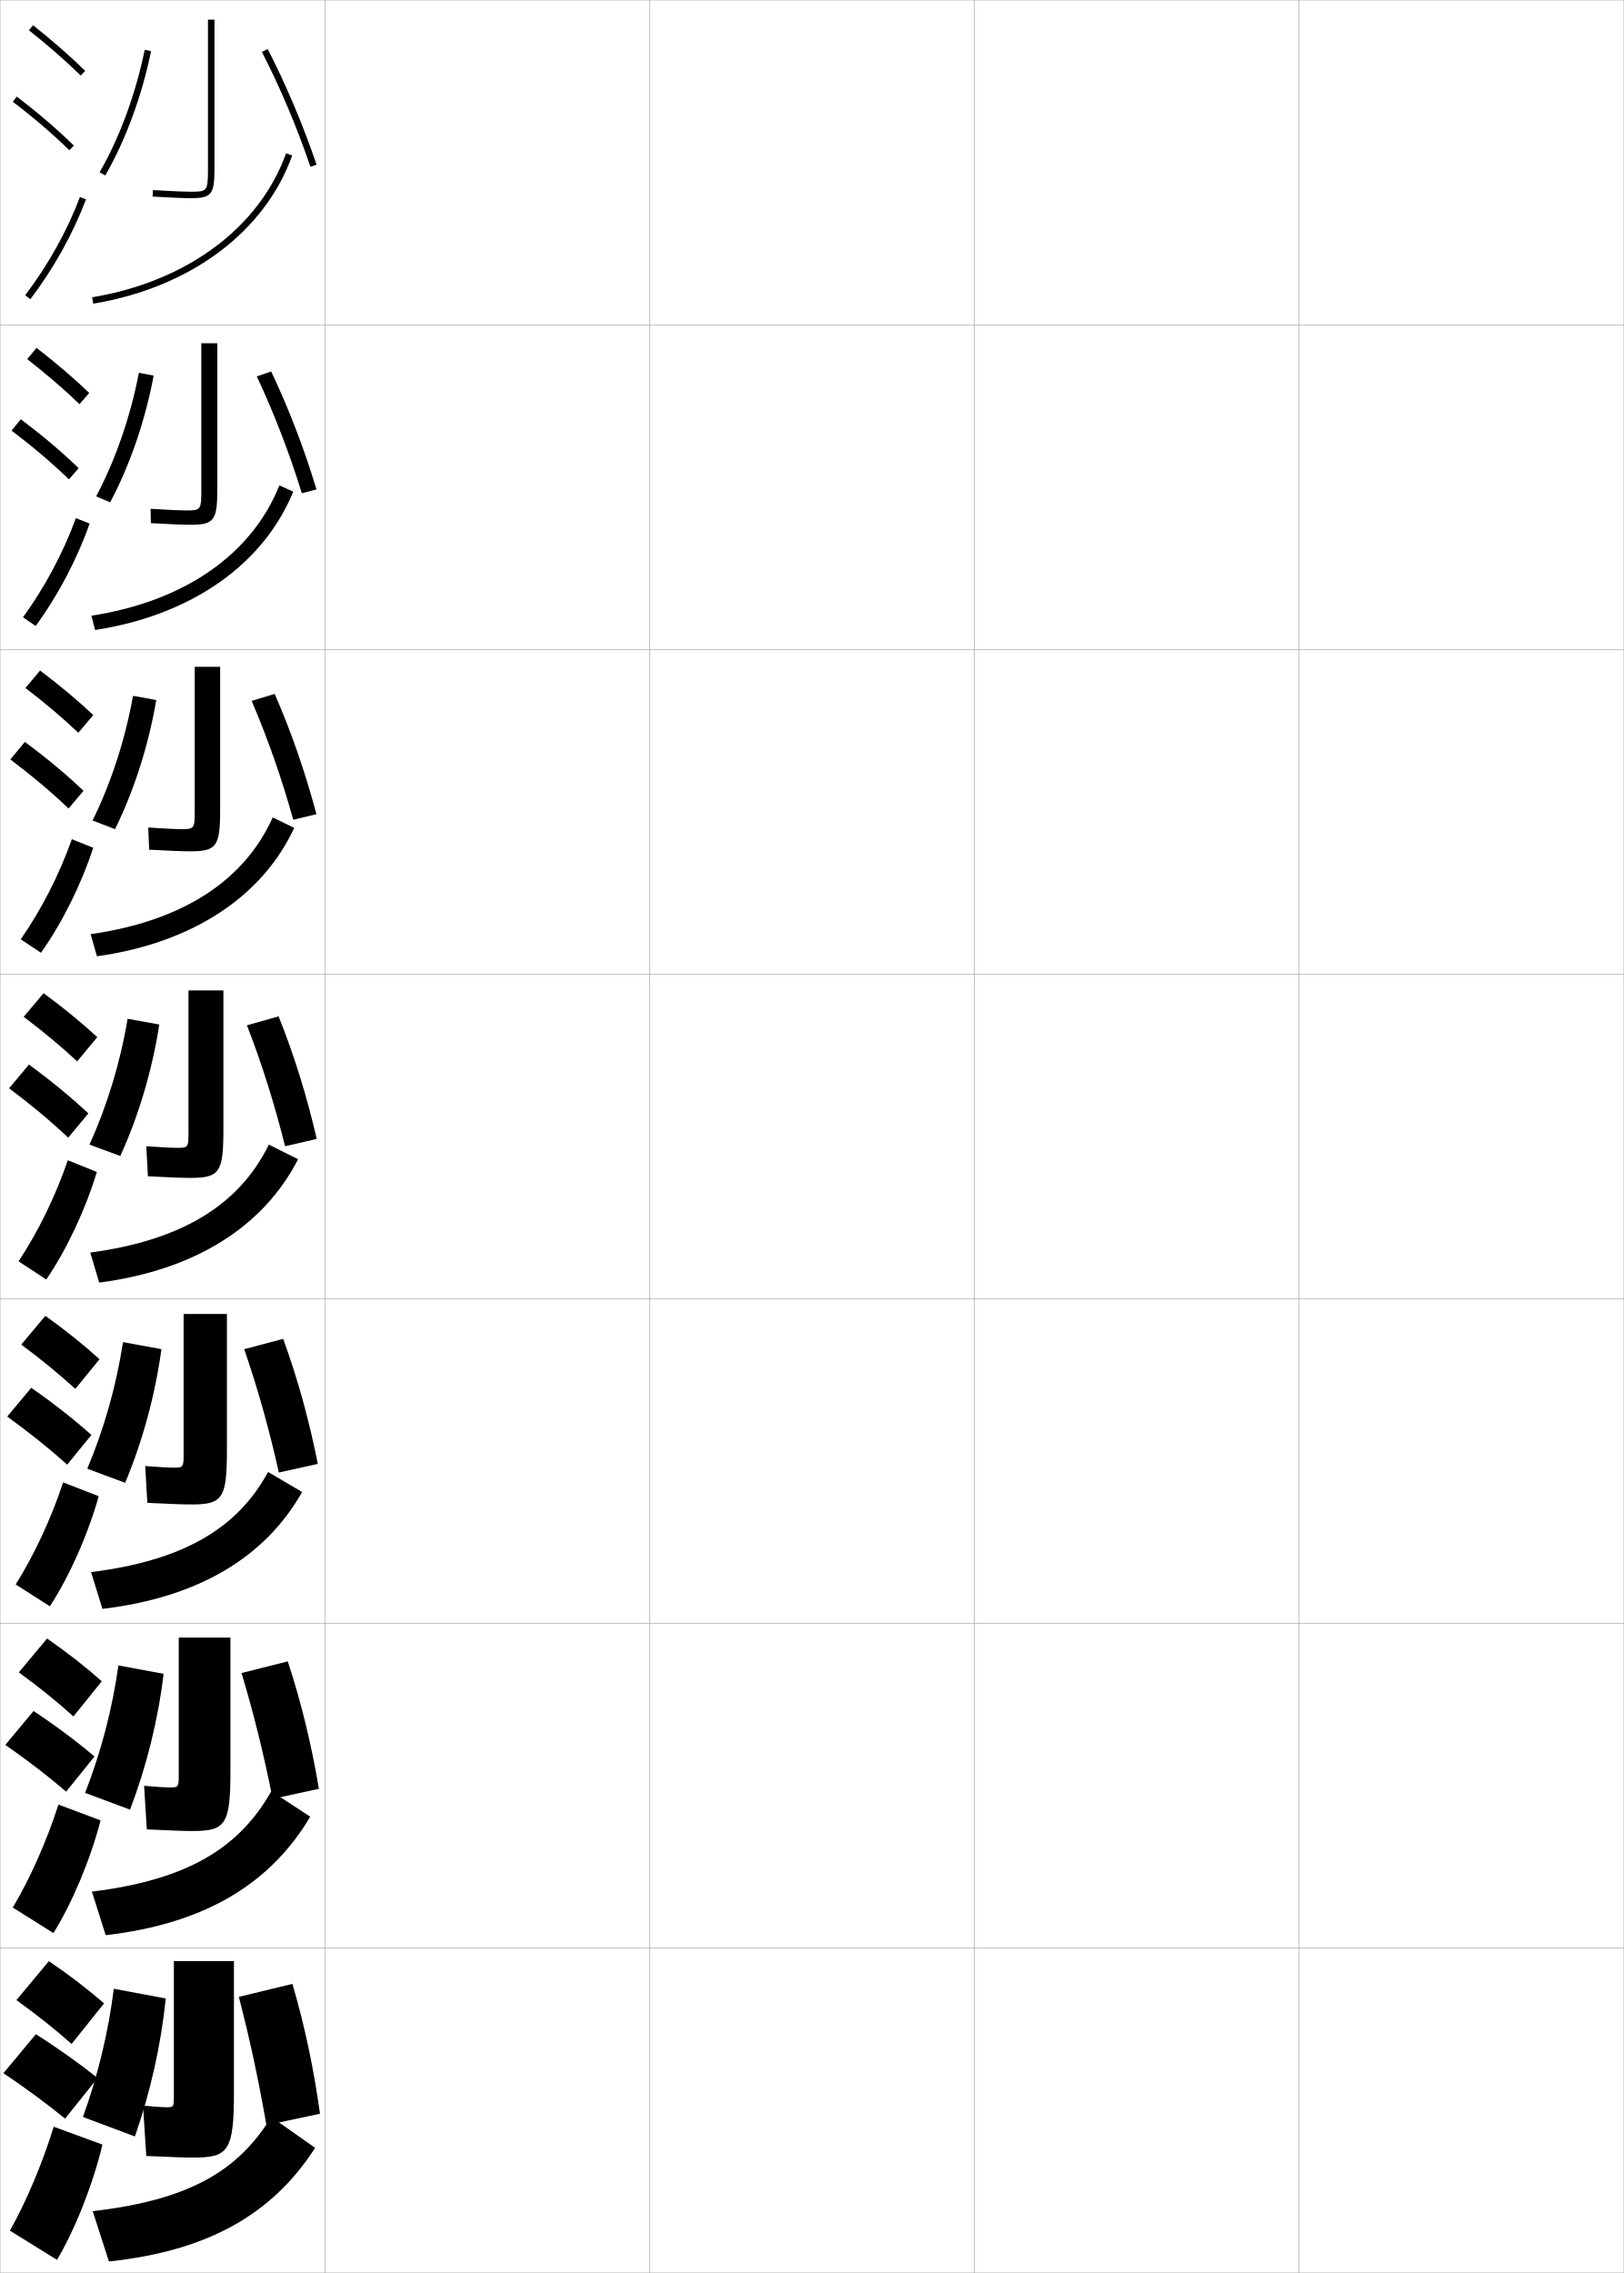
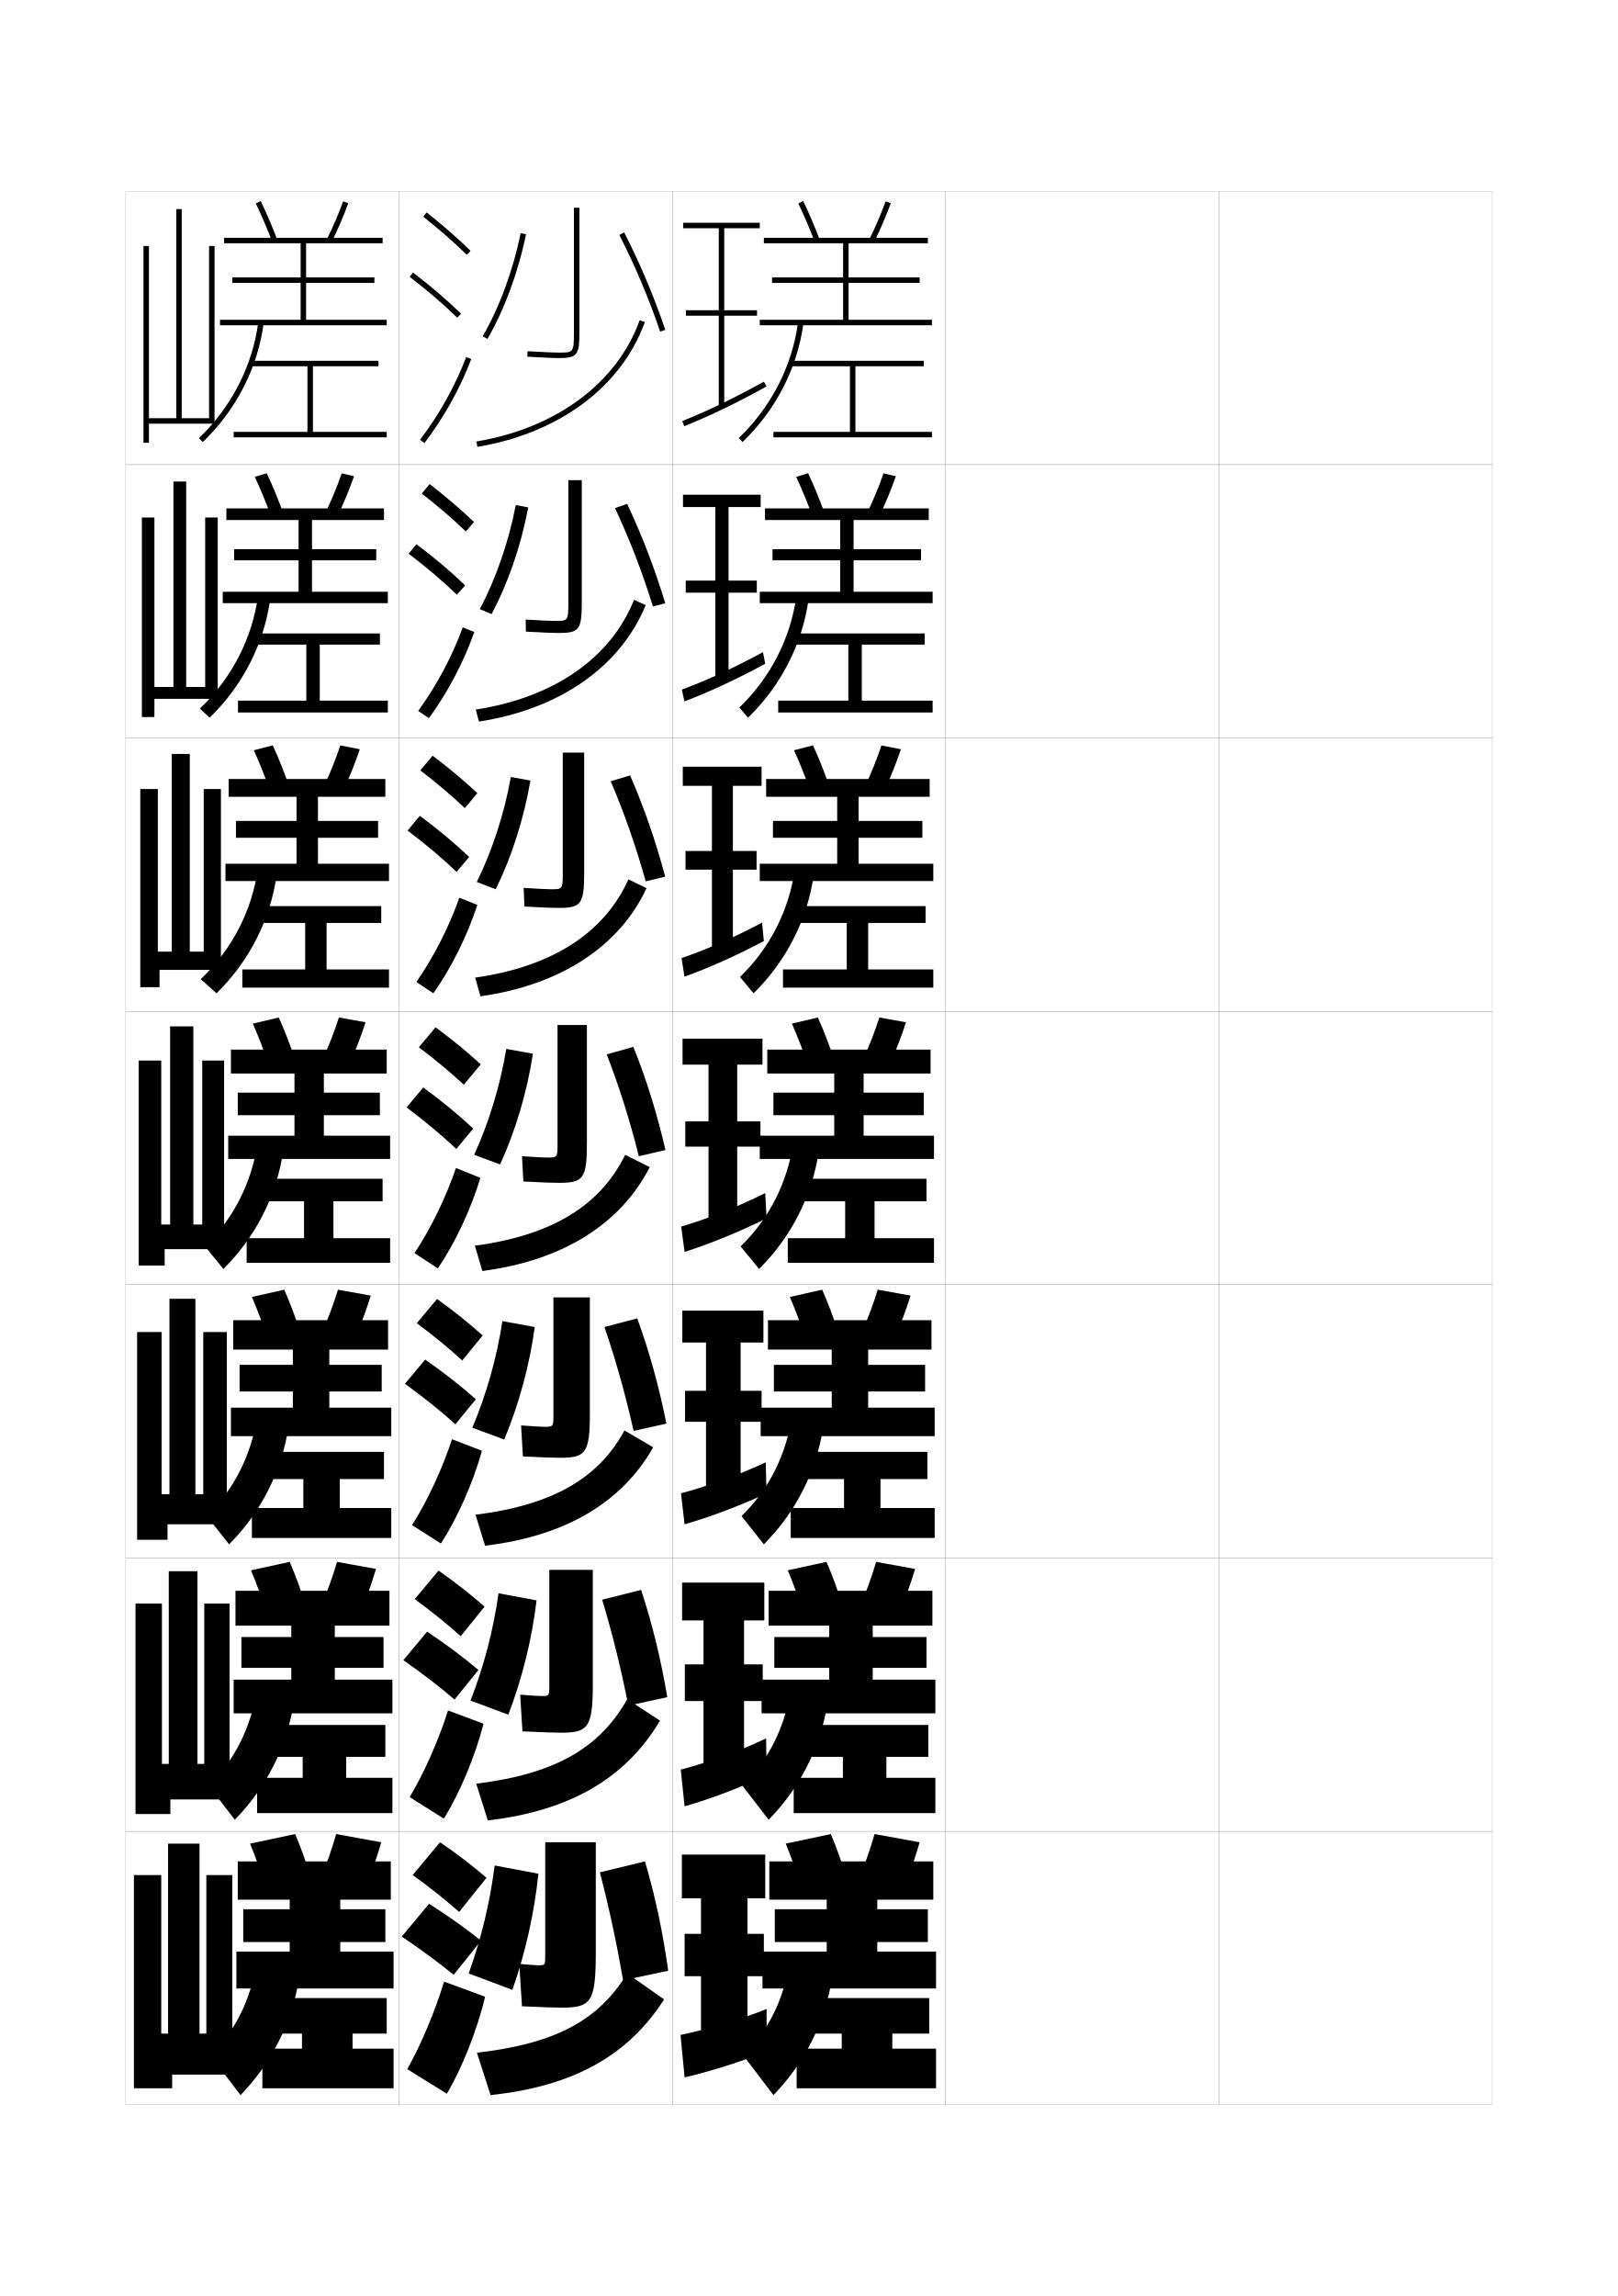
- <svg xmlns="http://www.w3.org/2000/svg" width="500.1" height="700.1" viewBox="0 0 500.1 700.1" overflow="visible" enable-background="new 0 0 500.1 700.1" xml:space="preserve">
-   <g id="glyphs">
-     <g>
-       <rect x="0.05" y="0.05" fill="none" stroke="#999999" stroke-width="0.1" width="100" height="100" />
-       <rect x="0.05" y="100.05" fill="none" stroke="#999999" stroke-width="0.1" width="100" height="100" />
-       <rect x="0.05" y="200.05" fill="none" stroke="#999999" stroke-width="0.1" width="100" height="100" />
-       <rect x="0.05" y="300.05" fill="none" stroke="#999999" stroke-width="0.1" width="100" height="100" />
-       <rect x="0.05" y="400.05" fill="none" stroke="#999999" stroke-width="0.1" width="100" height="100" />
-       <rect x="0.05" y="500.05" fill="none" stroke="#999999" stroke-width="0.1" width="100" height="100" />
-       <rect x="0.05" y="600.05" fill="none" stroke="#999999" stroke-width="0.1" width="100" height="100" />
-       <rect x="100.05" y="0.05" fill="none" stroke="#999999" stroke-width="0.1" width="100" height="100" />
-       <rect x="100.05" y="100.05" fill="none" stroke="#999999" stroke-width="0.1" width="100" height="100" />
-       <rect x="100.05" y="200.05" fill="none" stroke="#999999" stroke-width="0.1" width="100" height="100" />
-       <rect x="100.05" y="300.05" fill="none" stroke="#999999" stroke-width="0.1" width="100" height="100" />
-       <rect x="100.05" y="400.05" fill="none" stroke="#999999" stroke-width="0.1" width="100" height="100" />
-       <rect x="100.05" y="500.05" fill="none" stroke="#999999" stroke-width="0.1" width="100" height="100" />
-       <rect x="100.05" y="600.05" fill="none" stroke="#999999" stroke-width="0.1" width="100" height="100" />
-       <rect x="200.05" y="0.05" fill="none" stroke="#999999" stroke-width="0.1" width="100" height="100" />
-       <rect x="200.05" y="100.05" fill="none" stroke="#999999" stroke-width="0.1" width="100" height="100" />
-       <rect x="200.05" y="200.05" fill="none" stroke="#999999" stroke-width="0.1" width="100" height="100" />
-       <rect x="200.05" y="300.05" fill="none" stroke="#999999" stroke-width="0.1" width="100" height="100" />
-       <rect x="200.05" y="400.05" fill="none" stroke="#999999" stroke-width="0.1" width="100" height="100" />
-       <rect x="200.05" y="500.05" fill="none" stroke="#999999" stroke-width="0.1" width="100" height="100" />
-       <rect x="200.05" y="600.05" fill="none" stroke="#999999" stroke-width="0.1" width="100" height="100" />
-       <rect x="300.05" y="0.05" fill="none" stroke="#999999" stroke-width="0.1" width="100" height="100" />
-       <rect x="300.05" y="100.05" fill="none" stroke="#999999" stroke-width="0.1" width="100" height="100" />
-       <rect x="300.05" y="200.05" fill="none" stroke="#999999" stroke-width="0.1" width="100" height="100" />
-       <rect x="300.05" y="300.05" fill="none" stroke="#999999" stroke-width="0.1" width="100" height="100" />
-       <rect x="300.05" y="400.05" fill="none" stroke="#999999" stroke-width="0.1" width="100" height="100" />
-       <rect x="300.05" y="500.05" fill="none" stroke="#999999" stroke-width="0.1" width="100" height="100" />
-       <rect x="300.05" y="600.05" fill="none" stroke="#999999" stroke-width="0.1" width="100" height="100" />
-       <rect x="400.05" y="0.05" fill="none" stroke="#999999" stroke-width="0.1" width="100" height="100" />
-       <rect x="400.05" y="100.05" fill="none" stroke="#999999" stroke-width="0.1" width="100" height="100" />
-       <rect x="400.05" y="200.05" fill="none" stroke="#999999" stroke-width="0.1" width="100" height="100" />
-       <rect x="400.05" y="300.05" fill="none" stroke="#999999" stroke-width="0.1" width="100" height="100" />
-       <rect x="400.05" y="400.05" fill="none" stroke="#999999" stroke-width="0.1" width="100" height="100" />
-       <rect x="400.05" y="500.05" fill="none" stroke="#999999" stroke-width="0.1" width="100" height="100" />
-       <rect x="400.05" y="600.05" fill="none" stroke="#999999" stroke-width="0.1" width="100" height="100" />
-     </g>
-     <g>
-       <g>
-         <path d="M5.05,616.05c6.32,4.532,11.996,9.057,17,13.5l10-12.5       c-4.965-4.321-10.732-8.76-17-13L5.05,616.05z" />
-         <path d="M20.05,652.55l10-12.5c-5.184-4.168-11.811-8.934-19-13.5l-10,12       C8.3,643.418,14.811,648.277,20.05,652.55z" />
-         <path d="M31.55,660.55c-2.919,12.319-8.596,26.487-14,35.5l-14.5-9       c4.979-8.802,9.985-20.634,13.5-32L31.55,660.55z" />
-       </g>
-       <g>
-         <path d="M5.799,515.097c6.25,4.557,11.873,9.108,16.82,13.572l8.733-10.821       c-4.923-4.371-10.63-8.858-16.846-13.179L5.799,515.097z" />
-         <path d="M20.369,551.835l8.733-10.821C23.842,536.546,17.39,531.692,10.336,527       l-8.702,10.433C8.728,542.369,15.075,547.288,20.369,551.835z" />
-         <path d="M30.975,560.691C27.872,572.733,22.153,586.312,16.452,595.4l-12.516-7.868       c5.328-8.888,10.472-20.49,14.06-31.709L30.975,560.691z" />
-       </g>
-       <g>
-         <path d="M6.548,414.144c6.181,4.581,11.75,9.159,16.641,13.645l7.466-9.144       c-4.881-4.419-10.529-8.956-16.693-13.356L6.548,414.144z" />
-         <path d="M20.689,451.121l7.466-9.143c-5.337-4.769-11.613-9.709-18.531-14.527       l-7.403,8.864C9.157,441.321,15.339,446.299,20.689,451.121z" />
-         <path d="M30.401,460.834c-3.288,11.764-9.048,24.753-15.046,33.918l-10.531-6.737       C10.5,479.042,15.781,467.668,19.444,456.598L30.401,460.834z" />
-       </g>
-       <g>
-         <path d="M7.298,313.19c6.11,4.605,11.627,9.211,16.461,13.717l6.199-7.465       c-4.84-4.469-10.428-9.055-16.539-13.535L7.298,313.19z" />
-         <path d="M21.009,350.407l6.199-7.465c-5.414-5.068-11.515-10.096-18.297-15.041       l-6.105,7.297C9.585,340.272,15.604,345.31,21.009,350.407z" />
-         <path d="M29.826,360.976c-3.473,11.486-9.274,23.887-15.569,33.127l-8.547-5.605       c6.025-9.059,11.443-20.203,15.181-31.125L29.826,360.976z" />
-       </g>
-       <g>
-         <path d="M7.841,211.904c6.041,4.629,11.504,9.262,16.282,13.788l4.599-5.453       c-4.798-4.518-10.326-9.152-16.385-13.713L7.841,211.904z" />
-         <path d="M21.123,249.026l4.598-5.454c-5.369-5.095-11.354-10.091-18.062-15.054       l-4.474,5.394C9.869,238.945,15.779,243.931,21.123,249.026z" />
-         <path d="M6.391,289.313c6.375-9.144,11.93-20.061,15.741-30.833l6.581,2.638       c-3.657,11.208-9.501,23.02-16.092,32.335L6.391,289.313z" />
-       </g>
-       <g>
-         <path d="M8.385,110.619c5.97,4.653,11.38,9.312,16.102,13.86l2.999-3.441       c-4.756-4.567-10.225-9.251-16.231-13.891L8.385,110.619z" />
-         <path d="M21.237,147.646l2.998-3.443c-5.324-5.123-11.194-10.087-17.828-15.066       l-2.842,3.492C10.153,137.619,15.956,142.552,21.237,147.646z" />
-         <path d="M7.072,190.129c6.724-9.229,12.416-19.917,16.301-30.541l4.226,1.672       c-3.842,10.931-9.727,22.153-16.616,31.543L7.072,190.129z" />
-       </g>
-       <g>
-         <path d="M8.929,9.333c5.9,4.677,11.257,9.363,15.922,13.932l1.398-1.43       c-4.714-4.616-10.123-9.35-16.078-14.068L8.929,9.333z" />
-         <path d="M3.944,31.345c6.493,4.947,12.188,9.828,17.407,14.921l1.396-1.432       c-5.278-5.149-11.033-10.083-17.593-15.079L3.944,31.345z" />
-         <path d="M7.753,90.945l1.594,1.209c7.186-9.465,13.112-20.099,17.139-30.751       l-1.871-0.707C20.655,71.171,14.825,81.631,7.753,90.945z" />
-       </g>
-     </g>
-     <g>
-       <path d="M51.05,649.05c-0.752,0-3.767-0.181-7-0.5l1,15.5c7.801,0.366,11.972,0.5,14.5,0.5      c10.722,0,12.5-1.962,12.5-20v-40.5h-18.5v41.5C53.55,649.019,53.519,649.05,51.05,649.05z      " />
-       <path d="M51.05,615.55c-1.481,14.401-4.714,28.733-9.5,42.5l-16-5.999      c4.689-13.107,7.779-25.982,9.5-39.501L51.05,615.55z" />
-       <path d="M73.55,615.05c3.409,13.096,6.075,25.584,8.5,39.5l16.5-3.5      c-1.991-14.21-4.618-26.751-8.5-40L73.55,615.05z" />
-       <path d="M83.55,652.05c-10.314,16.765-25.482,25.577-55,29l5,15.5      c30.682-3.264,50.429-14.661,63.5-35L83.55,652.05z" />
-     </g>
-     <g>
-       <path d="M52.133,550.55c-0.85,0-3.885-0.165-7.75-0.5l0.833,13.416      c7.539,0.367,11.525,0.5,14,0.5c10.116,0,11.75-1.816,11.75-18.166v-41.417      H55.05v42.084C55.05,550.523,55.024,550.55,52.133,550.55z" />
-       <path d="M50.383,515.55c-1.712,14.319-5.276,28.576-10.333,41.833l-13.834-5.166      c4.924-12.692,8.346-25.7,10.25-39.25L50.383,515.55z" />
-       <path d="M74.383,515.3c3.828,12.734,6.878,25.136,9.583,38.75l14.25-3.084      c-2.349-13.875-5.369-26.368-9.583-39.249L74.383,515.3z" />
-       <path d="M28.299,582.633l4.25,13.417c30.471-3.513,50.719-15.784,63-36.5l-12-7.834      C73.656,569.229,57.729,579.002,28.299,582.633z" />
-     </g>
-     <g>
-       <path d="M53.216,452.05c-0.948,0-4.002-0.149-8.5-0.5l0.667,11.333      c7.275,0.368,11.077,0.5,13.5,0.5c9.511,0,11-1.672,11-16.333v-42.333H56.55v42.666      C56.55,452.029,56.531,452.05,53.216,452.05z" />
-       <path d="M49.716,415.55c-1.943,14.238-5.838,28.42-11.167,41.167l-11.667-4.333      c5.157-12.279,8.912-25.418,11-39.001L49.716,415.55z" />
-       <path d="M75.216,415.55c4.247,12.374,7.682,24.687,10.667,38l12-2.667      c-2.707-13.54-6.12-25.986-10.667-38.5L75.216,415.55z" />
-       <path d="M28.05,484.217l3.5,11.333c29.776-3.566,50.198-16.029,61.5-36l-10.5-6.167      C73.252,470.521,56.861,480.612,28.05,484.217z" />
-     </g>
-     <g>
-       <g>
-         <path d="M64.05,6.05v46c0,7-0.311,7-5.5,7c-1.343,0-4.418-0.086-11.441-0.498       l-0.117,1.996c7.072,0.415,10.189,0.502,11.559,0.502c6.589,0,7.5-1.094,7.5-9v-46       H64.05z" />
-         <path d="M30.685,53.049l1.73,1.002c6.238-10.784,11.251-24.386,14.114-38.3       l-1.959-0.402C41.749,29.058,36.817,42.446,30.685,53.049z" />
-         <path d="M80.66,16.007c5.667,11.025,10.833,23.255,14.942,35.364l1.895-0.643       c-4.141-12.201-9.348-24.524-15.058-35.636L80.66,16.007z" />
-         <path d="M28.386,91.563l0.328,1.973c29.902-4.977,52.809-22.041,61.277-45.648       l-1.883-0.676C79.889,70.128,57.562,86.708,28.386,91.563z" />
-       </g>
-       <g>
-         <path d="M57.091,157.217c-1.244,0-4.319-0.103-10.711-0.499l0.088,4.414       c7.053,0.399,10.336,0.501,12.039,0.501c7.361,0,8.417-1.238,8.417-10.833       v-45.083h-4.917v45.083C62.008,157.211,61.797,157.217,57.091,157.217z" />
-         <path d="M47.328,115.684c-2.633,13.996-7.384,27.766-13.41,39.033l-4.32-1.834       c5.886-11.023,10.536-24.373,13.174-38.05L47.328,115.684z" />
-         <path d="M79.082,115.938c5.333,11.354,10.05,23.583,13.878,35.993l4.513-1.179       c-3.782-12.536-8.521-24.884-13.955-36.34L79.082,115.938z" />
-         <path d="M28.148,189.643l1.136,4.398c29.709-4.555,51.895-20.255,61.018-42.6       l-4.255-1.95C77.633,170.554,57.09,185.172,28.148,189.643z" />
-       </g>
-       <g>
-         <path d="M55.633,255.383c-1.146,0-4.22-0.118-9.98-0.5l0.294,6.832       c7.033,0.384,10.483,0.5,12.52,0.5c8.134,0,9.333-1.383,9.333-12.667       v-44.167h-7.833v44.167C59.966,255.373,59.854,255.383,55.633,255.383z" />
-         <path d="M48.126,215.617c-2.403,14.077-6.892,28.015-12.705,39.767l-6.91-2.667       c5.639-11.443,10.007-24.754,12.462-38.4L48.126,215.617z" />
-         <path d="M77.503,215.869c5,11.683,9.268,23.91,12.814,36.621l7.131-1.714       c-3.423-12.871-7.696-25.244-12.853-37.045L77.503,215.869z" />
-         <path d="M27.912,287.721l1.943,6.824c29.515-4.132,50.98-18.468,60.759-39.55       l-6.627-3.225C75.378,270.98,56.617,283.635,27.912,287.721z" />
-       </g>
-     </g>
-     <g>
-       <path d="M54.3,353.55c-1.047,0-4.121-0.134-9.25-0.5l0.5,9.25c7.013,0.369,10.63,0.5,13,0.5      c8.906,0,10.25-1.527,10.25-14.5v-43.25h-10.75v43.25      C58.05,353.534,58.037,353.55,54.3,353.55z" />
-       <path d="M49.05,315.55c-2.174,14.157-6.4,28.264-12,40.5l-9.5-3.5      c5.392-11.864,9.479-25.136,11.75-38.75L49.05,315.55z" />
-       <path d="M76.05,315.8c4.665,12.013,8.484,24.238,11.75,37.25l9.75-2.25      c-3.064-13.206-6.87-25.604-11.75-37.75L76.05,315.8z" />
-       <path d="M27.8,385.8l2.75,9.25c29.686-3.866,50.695-17.382,61.25-38l-9-4.5      C73.883,370.708,56.653,381.929,27.8,385.8z" />
-     </g>
-   </g>
+ <svg xmlns="http://www.w3.org/2000/svg" version="1.1" id="glyphs" x="0px" y="0px" width="592px" height="840px" viewBox="0 0 592 840" enable-background="new 0 0 592 840" xml:space="preserve">
+   <g>
+     <rect x="46" y="70" fill="none" stroke="#999999" stroke-width="0.1" width="100" height="100" />
+     <rect x="46" y="170" fill="none" stroke="#999999" stroke-width="0.1" width="100" height="100" />
+     <rect x="46" y="270" fill="none" stroke="#999999" stroke-width="0.1" width="100" height="100" />
+     <rect x="46" y="370" fill="none" stroke="#999999" stroke-width="0.1" width="100" height="100" />
+     <rect x="46" y="470" fill="none" stroke="#999999" stroke-width="0.1" width="100" height="100" />
+     <rect x="46" y="570" fill="none" stroke="#999999" stroke-width="0.1" width="100" height="100" />
+     <rect x="46" y="670" fill="none" stroke="#999999" stroke-width="0.1" width="100" height="100" />
+     <rect x="146" y="70" fill="none" stroke="#999999" stroke-width="0.1" width="100" height="100" />
+     <rect x="146" y="170" fill="none" stroke="#999999" stroke-width="0.1" width="100" height="100" />
+     <rect x="146" y="270" fill="none" stroke="#999999" stroke-width="0.1" width="100" height="100" />
+     <rect x="146" y="370" fill="none" stroke="#999999" stroke-width="0.1" width="100" height="100" />
+     <rect x="146" y="470" fill="none" stroke="#999999" stroke-width="0.1" width="100" height="100" />
+     <rect x="146" y="570" fill="none" stroke="#999999" stroke-width="0.1" width="100" height="100" />
+     <rect x="146" y="670" fill="none" stroke="#999999" stroke-width="0.1" width="100" height="100" />
+     <rect x="246" y="70" fill="none" stroke="#999999" stroke-width="0.1" width="100" height="100" />
+     <rect x="246" y="170" fill="none" stroke="#999999" stroke-width="0.1" width="100" height="100" />
+     <rect x="246" y="270" fill="none" stroke="#999999" stroke-width="0.1" width="100" height="100" />
+     <rect x="246" y="370" fill="none" stroke="#999999" stroke-width="0.1" width="100" height="100" />
+     <rect x="246" y="470" fill="none" stroke="#999999" stroke-width="0.1" width="100" height="100" />
+     <rect x="246" y="570" fill="none" stroke="#999999" stroke-width="0.1" width="100" height="100" />
+     <rect x="246" y="670" fill="none" stroke="#999999" stroke-width="0.1" width="100" height="100" />
+     <rect x="346" y="70" fill="none" stroke="#999999" stroke-width="0.1" width="100" height="100" />
+     <rect x="346" y="170" fill="none" stroke="#999999" stroke-width="0.1" width="100" height="100" />
+     <rect x="346" y="270" fill="none" stroke="#999999" stroke-width="0.1" width="100" height="100" />
+     <rect x="346" y="370" fill="none" stroke="#999999" stroke-width="0.1" width="100" height="100" />
+     <rect x="346" y="470" fill="none" stroke="#999999" stroke-width="0.1" width="100" height="100" />
+     <rect x="346" y="570" fill="none" stroke="#999999" stroke-width="0.1" width="100" height="100" />
+     <rect x="346" y="670" fill="none" stroke="#999999" stroke-width="0.1" width="100" height="100" />
+     <rect x="446" y="70" fill="none" stroke="#999999" stroke-width="0.1" width="100" height="100" />
+     <rect x="446" y="170" fill="none" stroke="#999999" stroke-width="0.1" width="100" height="100" />
+     <rect x="446" y="270" fill="none" stroke="#999999" stroke-width="0.1" width="100" height="100" />
+     <rect x="446" y="370" fill="none" stroke="#999999" stroke-width="0.1" width="100" height="100" />
+     <rect x="446" y="470" fill="none" stroke="#999999" stroke-width="0.1" width="100" height="100" />
+     <rect x="446" y="570" fill="none" stroke="#999999" stroke-width="0.1" width="100" height="100" />
+     <rect x="446" y="670" fill="none" stroke="#999999" stroke-width="0.1" width="100" height="100" />
+   </g>
+   <g>
+     <g>
+       <path d="M151,686c6.32,4.532,11.996,9.057,17,13.5l10-12.5c-4.965-4.321-10.732-8.76-17-13    L151,686z" />
+       <path d="M166,722.5l10-12.5c-5.184-4.168-11.811-8.934-19-13.5l-10,12    C154.25,713.368,160.761,718.228,166,722.5z" />
+       <path d="M177.5,730.5c-2.919,12.319-8.596,26.487-14,35.5l-14.5-9    c4.979-8.802,9.985-20.634,13.5-32L177.5,730.5z" />
+     </g>
+     <g>
+       <path d="M151.749,585.047c6.25,4.557,11.873,9.108,16.82,13.572l8.733-10.821    c-4.923-4.371-10.63-8.858-16.846-13.179L151.749,585.047z" />
+       <path d="M166.319,621.785l8.733-10.821c-5.26-4.468-11.712-9.321-18.766-14.014    l-8.702,10.433C154.678,612.319,161.025,617.238,166.319,621.785z" />
+       <path d="M176.925,630.642c-3.103,12.042-8.822,25.621-14.522,34.709l-12.516-7.868    c5.328-8.888,10.472-20.49,14.06-31.709L176.925,630.642z" />
+     </g>
+     <g>
+       <path d="M152.499,484.094c6.181,4.581,11.75,9.159,16.641,13.645l7.466-9.144    c-4.881-4.419-10.529-8.956-16.693-13.356L152.499,484.094z" />
+       <path d="M166.639,521.071l7.466-9.143c-5.337-4.769-11.613-9.709-18.531-14.527    l-7.403,8.864C155.107,511.271,161.29,516.249,166.639,521.071z" />
+       <path d="M176.351,530.784c-3.288,11.764-9.048,24.753-15.046,33.918l-10.531-6.737    c5.677-8.973,10.958-20.347,14.621-31.417L176.351,530.784z" />
+     </g>
+     <g>
+       <path d="M153.248,383.141c6.11,4.605,11.627,9.211,16.461,13.717l6.199-7.465    c-4.84-4.469-10.428-9.055-16.539-13.535L153.248,383.141z" />
+       <path d="M166.959,420.357l6.199-7.465c-5.414-5.068-11.515-10.096-18.297-15.041    l-6.105,7.297C155.535,410.223,161.554,415.26,166.959,420.357z" />
+       <path d="M175.776,430.926c-3.473,11.486-9.274,23.887-15.569,33.127l-8.547-5.605    c6.025-9.059,11.443-20.203,15.181-31.125L175.776,430.926z" />
+     </g>
+     <g>
+       <path d="M153.791,281.854c6.041,4.629,11.504,9.262,16.282,13.788l4.599-5.453    c-4.798-4.518-10.326-9.152-16.385-13.713L153.791,281.854z" />
+       <path d="M167.073,318.977l4.598-5.454c-5.369-5.095-11.354-10.091-18.062-15.054    l-4.474,5.394C155.819,308.896,161.729,313.881,167.073,318.977z" />
+       <path d="M152.341,359.263c6.375-9.144,11.93-20.061,15.741-30.833l6.581,2.638    c-3.657,11.208-9.501,23.02-16.092,32.335L152.341,359.263z" />
+     </g>
+     <g>
+       <path d="M154.335,180.569c5.97,4.653,11.38,9.312,16.102,13.86l2.999-3.441    c-4.756-4.567-10.225-9.251-16.231-13.891L154.335,180.569z" />
+       <path d="M167.188,217.597l2.998-3.443c-5.324-5.123-11.194-10.087-17.828-15.066    l-2.842,3.492C156.104,207.569,161.906,212.502,167.188,217.597z" />
+       <path d="M153.022,260.08c6.724-9.229,12.416-19.917,16.301-30.541l4.226,1.672    c-3.842,10.931-9.727,22.153-16.616,31.543L153.022,260.08z" />
+     </g>
+     <g>
+       <path d="M154.879,79.283c5.9,4.677,11.257,9.363,15.922,13.932l1.398-1.43    c-4.714-4.616-10.123-9.35-16.078-14.068L154.879,79.283z" />
+       <path d="M149.895,101.295c6.493,4.947,12.188,9.828,17.407,14.921l1.396-1.432    c-5.278-5.149-11.033-10.083-17.593-15.079L149.895,101.295z" />
+       <path d="M153.703,160.896l1.594,1.209c7.186-9.465,13.112-20.099,17.139-30.751    l-1.871-0.707C166.605,141.121,160.775,151.581,153.703,160.896z" />
+     </g>
+   </g>
+   <g>
+     <path d="M197,719c-0.752,0-3.767-0.181-7-0.5l1,15.5c7.801,0.366,11.972,0.5,14.5,0.5   c10.722,0,12.5-1.962,12.5-20V674h-18.5v41.5C199.5,718.969,199.469,719,197,719z" />
+     <path d="M197,685.5c-1.481,14.401-4.714,28.733-9.5,42.5l-16-5.999   c4.689-13.107,7.779-25.982,9.5-39.501L197,685.5z" />
+     <path d="M219.5,685c3.409,13.096,6.075,25.584,8.5,39.5l16.5-3.5   c-1.991-14.21-4.618-26.751-8.5-40L219.5,685z" />
+     <path d="M229.5,722c-10.314,16.765-25.482,25.577-55,29l5,15.5   c30.682-3.264,50.429-14.661,63.5-35L229.5,722z" />
+   </g>
+   <g>
+     <path d="M198.083,620.5c-0.85,0-3.885-0.165-7.75-0.5l0.833,13.416   c7.539,0.367,11.525,0.5,14,0.5c10.116,0,11.75-1.816,11.75-18.166v-41.417H201   v42.084C201,620.474,200.975,620.5,198.083,620.5z" />
+     <path d="M196.333,585.5C194.621,599.819,191.057,614.076,186,627.333l-13.834-5.166   c4.924-12.692,8.346-25.7,10.25-39.25L196.333,585.5z" />
+     <path d="M220.333,585.25c3.828,12.734,6.878,25.136,9.583,38.75l14.25-3.084   c-2.349-13.875-5.369-26.368-9.583-39.249L220.333,585.25z" />
+     <path d="M174.25,652.583l4.25,13.417c30.471-3.513,50.719-15.784,63-36.5l-12-7.834   C219.606,639.179,203.679,648.952,174.25,652.583z" />
+   </g>
+   <g>
+     <path d="M199.167,522c-0.948,0-4.002-0.149-8.5-0.5l0.667,11.333   c7.275,0.368,11.077,0.5,13.5,0.5c9.511,0,11-1.672,11-16.333v-42.333H202.5v42.666   C202.5,521.979,202.481,522,199.167,522z" />
+     <path d="M195.667,485.5c-1.943,14.238-5.838,28.42-11.167,41.167l-11.667-4.333   c5.157-12.279,8.912-25.418,11-39.001L195.667,485.5z" />
+     <path d="M221.167,485.5c4.247,12.374,7.682,24.687,10.667,38l12-2.667   c-2.707-13.54-6.12-25.986-10.667-38.5L221.167,485.5z" />
+     <path d="M174,554.167L177.5,565.5c29.776-3.566,50.198-16.029,61.5-36l-10.5-6.167   C219.203,540.472,202.811,550.562,174,554.167z" />
+   </g>
+   <g>
+     <g>
+       <path d="M210,76v46c0,7-0.311,7-5.5,7c-1.343,0-4.418-0.086-11.441-0.498l-0.117,1.996    C200.014,130.913,203.131,131,204.5,131c6.589,0,7.5-1.094,7.5-9V76H210z" />
+       <path d="M176.635,122.999l1.73,1.002c6.238-10.784,11.251-24.386,14.114-38.3    l-1.959-0.402C187.699,99.008,182.768,112.396,176.635,122.999z" />
+       <path d="M226.61,85.957c5.667,11.025,10.833,23.255,14.942,35.364l1.895-0.643    c-4.141-12.201-9.348-24.524-15.058-35.636L226.61,85.957z" />
+       <path d="M174.336,161.514l0.328,1.973c29.902-4.977,52.809-22.041,61.277-45.648    l-1.883-0.676C225.839,140.078,203.513,156.658,174.336,161.514z" />
+     </g>
+     <g>
+       <path d="M203.042,227.167c-1.244,0-4.319-0.103-10.711-0.499l0.088,4.414    c7.053,0.399,10.336,0.501,12.039,0.501c7.361,0,8.417-1.238,8.417-10.833    v-45.083h-4.917V220.75C207.958,227.161,207.747,227.167,203.042,227.167z" />
+       <path d="M193.278,185.634c-2.633,13.996-7.384,27.766-13.41,39.033l-4.32-1.834    c5.886-11.023,10.536-24.373,13.174-38.05L193.278,185.634z" />
+       <path d="M225.032,185.888c5.333,11.354,10.05,23.583,13.878,35.993l4.513-1.179    c-3.782-12.536-8.521-24.884-13.955-36.34L225.032,185.888z" />
+       <path d="M174.099,259.593l1.136,4.398c29.709-4.555,51.895-20.255,61.018-42.6    l-4.255-1.95C223.583,240.504,203.04,255.122,174.099,259.593z" />
+     </g>
+     <g>
+       <path d="M201.583,325.333c-1.146,0-4.22-0.118-9.98-0.5l0.294,6.832    c7.033,0.384,10.483,0.5,12.52,0.5c8.134,0,9.333-1.383,9.333-12.667    v-44.167h-7.833V319.5C205.917,325.323,205.805,325.333,201.583,325.333z" />
+       <path d="M194.076,285.567c-2.403,14.077-6.892,28.015-12.705,39.767l-6.91-2.667    c5.639-11.443,10.007-24.754,12.462-38.4L194.076,285.567z" />
+       <path d="M223.453,285.819c5,11.683,9.268,23.91,12.814,36.621l7.131-1.714    c-3.423-12.871-7.696-25.244-12.853-37.045L223.453,285.819z" />
+       <path d="M173.862,357.671l1.943,6.824c29.515-4.132,50.98-18.468,60.759-39.55    l-6.627-3.225C221.328,340.931,202.567,353.585,173.862,357.671z" />
+     </g>
+   </g>
+   <g>
+     <path d="M200.25,423.5c-1.047,0-4.121-0.134-9.25-0.5l0.5,9.25c7.013,0.369,10.63,0.5,13,0.5   c8.906,0,10.25-1.527,10.25-14.5V375H204v43.25C204,423.484,203.987,423.5,200.25,423.5z" />
+     <path d="M195,385.5c-2.174,14.157-6.4,28.264-12,40.5l-9.5-3.5   c5.392-11.864,9.479-25.136,11.75-38.75L195,385.5z" />
+     <path d="M222,385.75c4.665,12.013,8.484,24.238,11.75,37.25l9.75-2.25   c-3.064-13.206-6.87-25.604-11.75-37.75L222,385.75z" />
+     <path d="M173.75,455.75l2.75,9.25c29.686-3.866,50.695-17.382,61.25-38l-9-4.5   C219.833,440.658,202.604,451.879,173.75,455.75z" />
+   </g>
+   <g>
+     <g>
+       <polygon points="278,83.5 278,81.5 250,81.5 250,83.5 263,83.5 263,113.5 251,113.5 251,115.5 263,115.5 263,149 265,149     265,115.5 277,115.5 277,113.5 265,113.5 265,83.5   " />
+       <path d="M249.624,154.073l0.752,1.854c10.072-4.09,18.795-8.306,30.107-14.552    l-0.967-1.75C268.278,145.829,259.617,150.016,249.624,154.073z" />
+     </g>
+     <g>
+       <polygon points="278.333,185.5 278.333,181 249.917,181 249.917,185.5 261.75,185.5 261.75,212.417     250.917,212.417 250.917,216.833 261.75,216.833 261.75,248.583 266.583,248.583     266.583,216.833 276.917,216.833 276.917,212.417 266.583,212.417 266.583,185.5   " />
+       <path d="M249.5,252.299l0.918,4.319c9.536-3.663,18.607-7.857,29.572-13.784    l-0.812-4.25C268.299,244.475,259.22,248.646,249.5,252.299z" />
+     </g>
+     <g>
+       <polygon points="278.667,287.5 278.667,280.5 249.833,280.5 249.833,287.5 260.5,287.5 260.5,311.333     250.833,311.333 250.833,318.167 260.5,318.167 260.5,348.167 268.167,348.167     268.167,318.167 276.833,318.167 276.833,311.333 268.167,311.333 268.167,287.5   " />
+       <path d="M249.375,350.524l1.084,6.784c9-3.236,18.419-7.408,29.036-13.017    l-0.656-6.75C268.32,343.121,258.822,347.277,249.375,350.524z" />
+     </g>
+   </g>
+   <g>
+     <polygon points="279,389.5 279,380 249.75,380 249.75,389.5 259.25,389.5 259.25,410.25 250.75,410.25 250.75,419.5 259.25,419.5    259.25,447.75 269.75,447.75 269.75,419.5 278.25,419.5 278.25,410.25 269.75,410.25 269.75,389.5  " />
+     <path d="M249.25,448.75l1.25,9.25c8.929-2.81,19.184-6.96,30-12.25l-0.5-9.25   C269.305,441.767,258.905,445.907,249.25,448.75z" />
+   </g>
+   <g>
+     <polygon points="279.333,491.166 279.333,479.5 249.667,479.5 249.667,491.166 258.333,491.166    258.333,508.833 250.667,508.833 250.667,520.166 258.333,520.166 258.333,546.333    271,546.333 271,520.166 278.667,520.166 278.667,508.833 271,508.833    271,491.166  " />
+     <path d="M249.167,546.333L250.5,557.666c8.791-2.496,19.965-6.63,30-11.333L280.167,535   C270.105,539.699,258.791,543.781,249.167,546.333z" />
+   </g>
+   <g>
+     <polygon points="279.667,592.834 279.667,579 249.583,579 249.583,592.834 257.417,592.834    257.417,608.917 250.583,608.917 250.583,622.334 257.417,622.334 257.417,647.917    272.25,647.917 272.25,622.334 279.083,622.334 279.083,608.917 272.25,608.917 272.25,592.834     " />
+     <path d="M249.083,647.416L250.5,660.833c8.653-2.393,20.747-6.905,30-11.417L280.333,636   C270.906,640.529,258.677,644.939,249.083,647.416z" />
+   </g>
+   <g>
+     <polygon points="273.5,746.5 273.5,723 279.5,723 279.5,707.5 273.5,707.5 273.5,694.5 280,694.5 280,678.5 249.5,678.5    249.5,694.5 256.5,694.5 256.5,707.5 250.5,707.5 250.5,723 256.5,723 256.5,746.5  " />
+     <path d="M280.5,735c-8.793,3.565-21.938,7.531-31.5,9.5l1.5,15.5c8.516-1.87,21.529-5.971,30-9.5V735z" />
+   </g>
+   <g>
+     <path d="M298.066,88.358c-1.924-5.011-3.987-9.825-5.967-13.924l1.801-0.869   c2.003,4.146,4.09,9.014,6.033,14.076L298.066,88.358z" />
+     <path d="M319.897,88.44l-1.795-0.881c2.265-4.611,4.381-9.548,5.957-13.9   l1.881,0.682C324.34,78.759,322.193,83.767,319.897,88.44z" />
+     <polygon points="310.5,117 310.5,103.5 336.5,103.5 336.5,101.5 310.5,101.5 310.5,89 339.5,89 339.5,87 279.5,87 279.5,89    308.5,89 308.5,101.5 282.5,101.5 282.5,103.5 308.5,103.5 308.5,117 278,117 278,119 341,119 341,117  " />
+     <path d="M271.692,161.722l-1.385-1.443c11.92-11.44,19.627-26.501,21.701-42.407   l1.983,0.258C291.859,134.485,283.94,149.967,271.692,161.722z" />
+     <polygon points="313,158 313,134 338,134 338,132 289.5,132 289.5,134 311,134 311,158 283,158 283,160 341,160 341,158  " />
+   </g>
+   <g>
+     <g>
+       <path d="M297.289,188.893c-1.897-5.152-3.967-10.16-5.973-14.437l4.367-1.329    c2.035,4.307,4.126,9.36,6.027,14.563L297.289,188.893z" />
+       <path d="M323.289,173.189l4.504,1.038c-1.591,4.6-3.731,9.769-6.035,14.583    l-4.433-1.204C319.604,182.844,321.719,177.734,323.289,173.189z" />
+       <polygon points="279.916,186 279.916,190.25 307.416,190.25 307.416,200.917     282.666,200.917 282.666,205 307.416,205 307.416,216.5 278,216.5 278,220.666     341.25,220.666 341.25,216.5 312.333,216.5 312.333,205 337,205 337,200.917 312.333,200.917     312.333,190.25 339.833,190.25 339.833,186   " />
+       <path d="M291.455,217.763l4.422,1.308c-2.223,16.395-10.069,31.753-22.167,43.494    l-3.173-3.712C281.97,247.843,289.359,233.382,291.455,217.763z" />
+       <polygon points="315.333,256.333 315.333,235.833 338.333,235.833 338.333,231.75 290.25,231.75     290.25,235.833 310.416,235.833 310.416,256.333 284.75,256.333 284.75,260.667 341.25,260.667     341.25,256.333   " />
+     </g>
+     <g>
+       <path d="M296.511,289.428c-1.87-5.295-3.946-10.495-5.978-14.95l6.934-1.79    c2.067,4.468,4.162,9.706,6.021,15.05L296.511,289.428z" />
+       <path d="M322.52,272.72l7.127,1.394c-1.582,4.781-3.717,10.112-6.028,15.067    l-7.069-1.528C318.84,282.74,320.954,277.456,322.52,272.72z" />
+       <polygon points="280.333,285 280.333,291.5 306.333,291.5 306.333,300.333 282.833,300.333     282.833,306.5 306.333,306.5 306.333,316 278,316 278,322.333 341.5,322.333 341.5,316 314.166,316     314.166,306.5 337.5,306.5 337.5,300.333 314.166,300.333 314.166,291.5 340.166,291.5 340.166,285       " />
+       <path d="M290.902,317.655l6.861,2.357c-2.314,16.433-10.087,31.67-22.033,43.396    l-4.961-5.981C281.712,346.848,288.784,332.988,290.902,317.655z" />
+       <polygon points="317.666,354.667 317.666,337.667 338.666,337.667 338.666,331.5 291,331.5     291,337.667 309.833,337.667 309.833,354.667 286.5,354.667 286.5,361.333 341.5,361.333     341.5,354.667   " />
+     </g>
+     <g>
+       <path d="M295.733,389.963c-1.844-5.438-3.926-10.83-5.983-15.463l9.5-2.25    c2.1,4.629,4.198,10.053,6.017,15.537L295.733,389.963z" />
+       <path d="M321.75,372.25l9.75,1.75c-1.573,4.963-3.701,10.455-6.021,15.551l-9.707-1.852    C318.077,382.636,320.189,377.179,321.75,372.25z" />
+       <polygon points="280.75,384 280.75,392.75 305.25,392.75 305.25,399.75 283,399.75 283,408 305.25,408 305.25,415.5 278,415.5     278,424 341.75,424 341.75,415.5 316,415.5 316,408 338,408 338,399.75 316,399.75 316,392.75 340.5,392.75 340.5,384   " />
+       <path d="M290.35,417.547l9.301,3.406C297.244,437.424,289.546,452.539,277.75,464.25L271,456    C281.455,445.854,288.209,432.594,290.35,417.547z" />
+       <polygon points="320,453 320,439.5 339,439.5 339,431.25 291.75,431.25 291.75,439.5 309.25,439.5 309.25,453 288.25,453     288.25,462 341.75,462 341.75,453   " />
+     </g>
+     <g>
+       <path d="M294.989,490.476C293.172,484.896,291.084,479.311,289,474.5l11.834-2.667    c2.131,4.79,4.234,10.399,6.01,16.024L294.989,490.476z" />
+       <path d="M321.166,471.833l12,2.167c-1.562,5.145-3.686,10.798-6.014,16.033    l-11.972-2.234C317.5,482.585,319.611,476.955,321.166,471.833z" />
+       <polygon points="281,483 281,493.75 304.334,493.75 304.334,499.334 283.167,499.334     283.167,509.084 304.334,509.084 304.334,515 278.333,515 278.333,525.417 342,525.417     342,515 317.667,515 317.667,509.084 338.5,509.084 338.5,499.334 317.667,499.334     317.667,493.75 340.834,493.75 340.834,483   " />
+       <path d="M289.9,517.531l11.368,4.271C298.77,538.311,291.145,553.305,279.5,565    l-8.167-10.334C281.3,544.951,287.736,532.292,289.9,517.531z" />
+       <polygon points="322.166,551.709 322.166,541.125 339.334,541.125 339.334,531.166 292.5,531.166     292.5,541.125 308.833,541.125 308.833,551.709 289.333,551.709 289.333,562.666 342,562.666     342,551.709   " />
+     </g>
+     <g>
+       <path d="M294.244,590.988c-1.79-5.723-3.884-11.5-5.994-16.488l14.167-3.084    c2.164,4.951,4.271,10.747,6.005,16.513L294.244,590.988z" />
+       <path d="M320.583,571.416l14.25,2.584c-1.554,5.325-3.67,11.141-6.007,16.517    l-14.236-2.617C316.922,582.534,319.033,576.73,320.583,571.416z" />
+       <polygon points="281.25,582 281.25,594.75 303.417,594.75 303.417,598.917 283.333,598.917     283.333,610.167 303.417,610.167 303.417,614.5 278.667,614.5 278.667,626.834     342.25,626.834 342.25,614.5 319.334,614.5 319.334,610.167 339,610.167 339,598.917     319.334,598.917 319.334,594.75 341.167,594.75 341.167,582   " />
+       <path d="M289.45,617.516l13.434,5.135C300.295,639.197,292.744,654.069,281.25,665.75    l-9.583-12.417C281.146,644.05,287.264,631.99,289.45,617.516z" />
+       <polygon points="324.333,650.417 324.333,642.75 339.667,642.75 339.667,631.083 293.25,631.083     293.25,642.75 308.416,642.75 308.416,650.417 290.417,650.417 290.417,663.333 342.25,663.333     342.25,650.417   " />
+     </g>
+   </g>
+   <g>
+     <path d="M293.5,691.5c-1.763-5.863-3.863-11.834-6-17L304,671c2.196,5.112,4.308,11.094,6,17   L293.5,691.5z" />
+     <path d="M320,671c-1.545,5.506-3.655,11.483-6,17l16.5,3c2.345-5.517,4.455-11.494,6-17L320,671z" />
+     <polygon points="281.5,681 281.5,695 302.5,695 302.5,698.5 283.5,698.5 283.5,710.5 302.5,710.5 302.5,714 279,714 279,727.5    342.5,727.5 342.5,714 321,714 321,710.5 339.5,710.5 339.5,698.5 321,698.5 321,695 341.5,695 341.5,681  " />
+     <path d="M289,717.5c-2.209,14.188-8.009,25.647-17,34.5l11,14.5   c11.343-11.666,18.82-26.415,21.5-43L289,717.5z" />
+     <polygon points="308,749.5 291.5,749.5 291.5,764 342.5,764 342.5,749.5 326.5,749.5 326.5,744 340,744 340,731 294,731 294,744    308,744  " />
+   </g>
+   <g>
+     <path d="M97.5,691.5c-1.763-5.863-3.863-11.834-6-17L108,671c2.196,5.112,4.308,11.094,6,17   L97.5,691.5z" />
+     <path d="M123,671c-1.545,5.506-3.655,11.483-6,17l16.5,3c2.345-5.517,4.455-11.494,6-17L123,671z" />
+     <polygon points="87,681 87,695 106,695 106,698.5 89,698.5 89,710.5 106,710.5 106,714 86.5,714 86.5,727.5 144,727.5 144,714    124.5,714 124.5,710.5 141,710.5 141,698.5 124.5,698.5 124.5,695 143,695 143,681  " />
+     <path d="M94,717.5c-2.209,14.188-8.009,25.647-17,34.5l11,14.5   c11.343-11.666,18.82-26.415,21.5-43L94,717.5z" />
+     <polygon points="110.5,749.5 96,749.5 96,764 144,764 144,749.5 129,749.5 129,744 141.5,744 141.5,731 98.5,731 98.5,744    110.5,744  " />
+   </g>
+   <g>
+     <g>
+       <path d="M97.828,590.987C96.038,585.266,93.943,579.488,91.833,574.5L106,571.416    c2.164,4.951,4.271,10.747,6.005,16.513L97.828,590.987z" />
+       <path d="M123.333,571.416l14.25,2.584c-1.554,5.324-3.671,11.141-6.007,16.517    l-14.236-2.617C119.672,582.534,121.783,576.73,123.333,571.416z" />
+       <polygon points="86.167,582 86.167,594.75 106.583,594.75 106.583,598.916 88.333,598.916     88.333,610.166 106.583,610.166 106.583,614.5 85.5,614.5 85.5,626.833     143.583,626.833 143.583,614.5 122.5,614.5 122.5,610.166 140.333,610.166 140.333,598.916     122.5,598.916 122.5,594.75 142.5,594.75 142.5,582   " />
+       <path d="M94.116,617.516l13.434,5.135c-2.589,16.547-10.14,31.418-21.634,43.1    l-9.583-12.417C85.812,644.049,91.93,631.99,94.116,617.516z" />
+       <polygon points="126.667,650.416 126.667,642.75 141,642.75 141,631.083 97.416,631.083     97.416,642.75 110.75,642.75 110.75,650.416 94.083,650.416 94.083,663.333     143.583,663.333 143.583,650.416   " />
+     </g>
+     <g>
+       <path d="M98.155,490.475c-1.816-5.579-3.905-11.164-5.989-15.975L104,471.833    c2.132,4.79,4.234,10.399,6.011,16.024L98.155,490.475z" />
+       <path d="M123.667,471.833l12,2.167c-1.564,5.144-3.686,10.798-6.014,16.033    l-11.972-2.234C120,482.585,122.111,476.955,123.667,471.833z" />
+       <polygon points="85.333,483 85.333,493.75 107.167,493.75 107.167,499.333 87.667,499.333     87.667,509.083 107.167,509.083 107.167,515 84.5,515 84.5,525.416 143.167,525.416     143.167,515 120.5,515 120.5,509.083 139.667,509.083 139.667,499.333 120.5,499.333 120.5,493.75     142,493.75 142,483   " />
+       <path d="M94.233,517.531l11.367,4.271C103.103,538.311,95.478,553.304,83.833,565    l-8.167-10.334C85.634,544.951,92.069,532.292,94.233,517.531z" />
+       <polygon points="124.333,551.708 124.333,541.125 140.5,541.125 140.5,531.166 96.333,531.166     96.333,541.125 111,541.125 111,551.708 92.167,551.708 92.167,562.666 143.167,562.666     143.167,551.708   " />
+     </g>
+     <g>
+       <path d="M98.483,389.963C96.64,384.525,94.558,379.133,92.5,374.5l9.5-2.25    c2.1,4.629,4.198,10.053,6.017,15.537L98.483,389.963z" />
+       <path d="M124,372.25l9.75,1.75c-1.573,4.963-3.701,10.455-6.021,15.551l-9.707-1.852    C120.327,382.636,122.439,377.179,124,372.25z" />
+       <polygon points="84.5,384 84.5,392.75 107.75,392.75 107.75,399.75 87,399.75 87,408 107.75,408 107.75,415.5 83.5,415.5     83.5,424 142.75,424 142.75,415.5 118.5,415.5 118.5,408 139,408 139,399.75 118.5,399.75 118.5,392.75 141.5,392.75 141.5,384       " />
+       <path d="M94.35,417.547l9.301,3.406C101.244,437.424,93.546,452.539,81.75,464.25L75,456    C85.455,445.854,92.209,432.594,94.35,417.547z" />
+       <polygon points="122,453 122,439.5 140,439.5 140,431.25 95.25,431.25 95.25,439.5 111.25,439.5 111.25,453 90.25,453 90.25,462     142.75,462 142.75,453   " />
+     </g>
+   </g>
+   <g>
+     <g>
+       <path d="M98.844,289.428c-1.871-5.295-3.946-10.495-5.978-14.95l6.934-1.79    c2.068,4.468,4.162,9.706,6.022,15.05L98.844,289.428z" />
+       <path d="M125.618,289.18l-7.07-1.528c2.292-4.913,4.406-10.196,5.971-14.933    l7.127,1.394C130.064,278.895,127.93,284.226,125.618,289.18z" />
+       <polygon points="83.667,285 83.667,291.5 108.5,291.5 108.5,300.333 86.333,300.333     86.333,306.5 108.5,306.5 108.5,316 82.5,316 82.5,322.333 142.333,322.333 142.333,316     116.333,316 116.333,306.5 138.333,306.5 138.333,300.333 116.333,300.333 116.333,291.5     141,291.5 141,285   " />
+       <path d="M79.23,363.407l-5.768-5.186c11.382-10.79,18.736-24.927,20.939-40.567    l6.861,2.357C98.949,336.444,91.177,351.681,79.23,363.407z" />
+       <polygon points="119.5,354.667 119.5,337.667 139.5,337.667 139.5,331.5 94.167,331.5 94.167,337.667     111.666,337.667 111.666,354.667 88.666,354.667 88.666,361.333 142.333,361.333     142.333,354.667   " />
+     </g>
+     <g>
+       <path d="M99.205,188.893c-1.897-5.153-3.967-10.16-5.972-14.437l4.367-1.329    c2.036,4.307,4.126,9.36,6.028,14.563L99.205,188.893z" />
+       <path d="M123.508,188.811l-4.433-1.205c2.278-4.762,4.394-9.872,5.964-14.417    l4.504,1.038C127.952,178.827,125.812,183.996,123.508,188.811z" />
+       <polygon points="82.833,186 82.833,190.25 109.25,190.25 109.25,200.917 85.667,200.917 85.667,205     109.25,205 109.25,216.5 81.5,216.5 81.5,220.667 141.917,220.667 141.917,216.5 114.167,216.5     114.167,205 137.667,205 137.667,200.917 114.167,200.917 114.167,190.25 140.5,190.25 140.5,186       " />
+       <path d="M76.711,262.564L73.135,259.25c11.651-11.115,19.182-25.714,21.32-41.487    l4.423,1.308C96.654,235.465,88.808,250.824,76.711,262.564z" />
+       <polygon points="117,256.333 117,235.833 139,235.833 139,231.75 93.083,231.75 93.083,235.833     112.083,235.833 112.083,256.333 87.083,256.333 87.083,260.667 141.917,260.667     141.917,256.333   " />
+     </g>
+     <g>
+       <path d="M99.566,88.358c-1.924-5.011-3.987-9.825-5.967-13.924l1.801-0.869    c2.004,4.146,4.09,9.014,6.033,14.076L99.566,88.358z" />
+       <path d="M121.397,88.44l-1.795-0.881c2.265-4.611,4.381-9.548,5.957-13.9    l1.881,0.682C125.84,78.759,123.693,83.767,121.397,88.44z" />
+       <polygon points="112,117 112,103.5 137,103.5 137,101.5 112,101.5 112,89 140,89 140,87 82,87 82,89 110,89 110,101.5 85,101.5     85,103.5 110,103.5 110,117 80.5,117 80.5,119 141.5,119 141.5,117   " />
+       <path d="M74.192,161.722l-1.385-1.443c11.92-11.44,19.627-26.501,21.7-42.407    l1.984,0.258C94.359,134.485,86.439,149.967,74.192,161.722z" />
+       <polygon points="114.5,158 114.5,134 138.5,134 138.5,132 92,132 92,134 112.5,134 112.5,158 85.5,158 85.5,160 141.5,160     141.5,158   " />
+     </g>
+   </g>
+   <polygon points="76.5,90 78.5,90 78.5,155 54.5,155 54.5,162 52.5,162 52.5,90 54.5,90 54.5,153 64.5,153 64.5,76.5 66.5,76.5   66.5,153 76.5,153 " />
+   <g>
+     <polygon points="74.75,586.667 84,586.667 84,658.333 62.333,658.333 62.333,663.667    49.583,663.667 49.583,586.667 59.25,586.667 59.25,645.333 61.75,645.333 61.75,574.833    72.25,574.833 72.25,645.333 74.75,645.333  " />
+     <polygon points="74.375,487.334 83,487.334 83,557.666 61.292,557.666 61.292,563.334    50.167,563.334 50.167,487.334 59.125,487.334 59.125,546.666 62,546.666 62,475.166    71.5,475.166 71.5,546.666 74.375,546.666  " />
+     <polygon points="74,388 82,388 82,457 60.25,457 60.25,463 50.75,463 50.75,388 59,388 59,448 62.25,448 62.25,375.5 70.75,375.5    70.75,448 74,448  " />
+   </g>
+   <polygon points="74.541,288.667 80.833,288.667 80.833,354.833 58.375,354.833 58.375,361.167   51.333,361.167 51.333,288.667 57.75,288.667 57.75,348.167 62.854,348.167   62.854,275.833 69.437,275.833 69.437,348.167 74.541,348.167 " />
+   <polygon points="75.082,189.333 79.666,189.333 79.666,255.667 56.5,255.667 56.5,262.333   51.916,262.333 51.916,189.333 56.5,189.333 56.5,251.333 63.458,251.333 63.458,176.167   68.124,176.167 68.124,251.333 75.082,251.333 " />
+   <polygon points="61.5,744 61.5,674.5 73,674.5 73,744 75.5,744 75.5,686 85,686 85,759 63,759 63,764 49,764 49,686 59,686 59,744   " />
</svg>
